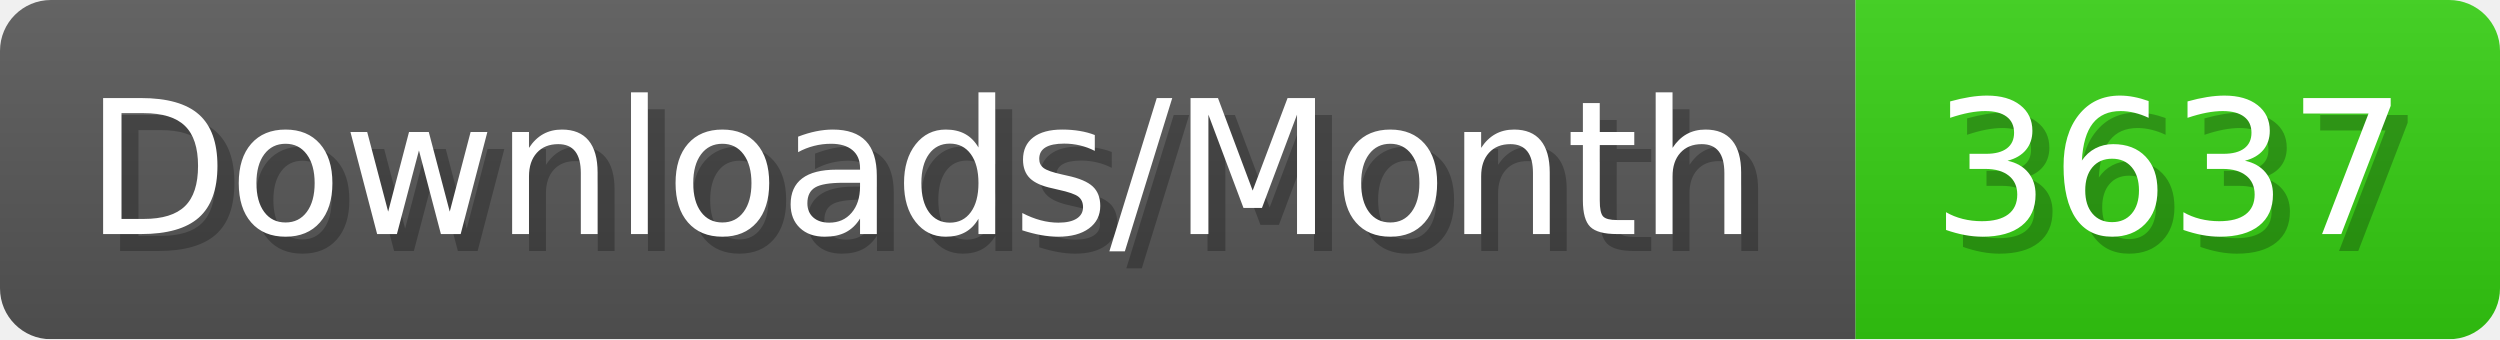
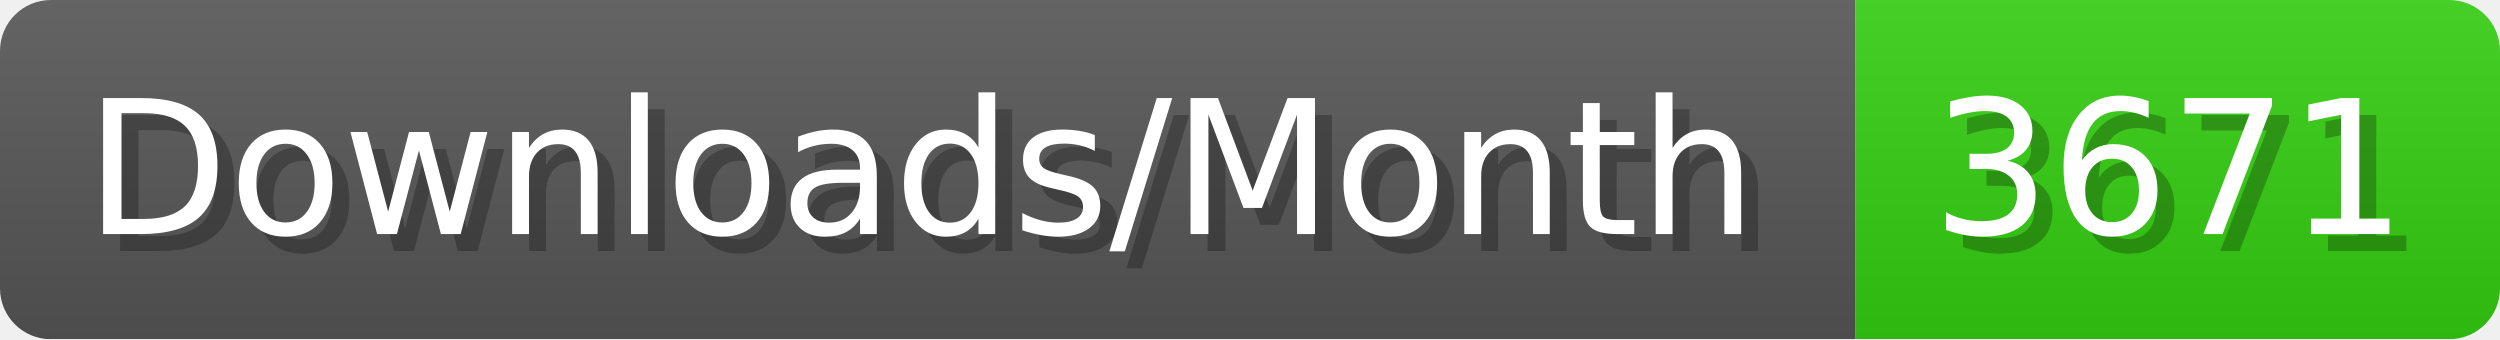
- <svg xmlns="http://www.w3.org/2000/svg" width="147.4" height="20" viewBox="0 0 1474 200" role="img" aria-label="Downloads/Month: 3637">
+ <svg xmlns="http://www.w3.org/2000/svg" width="147.4" height="20" viewBox="0 0 1474 200" role="img" aria-label="Downloads/Month: 3671">
  <linearGradient id="YlXUI" x2="0" y2="100%">
    <stop offset="0" stop-opacity=".1" stop-color="#EEE" />
    <stop offset="1" stop-opacity=".1" />
  </linearGradient>
  <mask id="JHhop">
    <rect width="1474" height="200" rx="30" fill="#FFF" />
  </mask>
  <g mask="url(#JHhop)">
    <rect width="1094" height="200" fill="#555" />
    <rect width="380" height="200" fill="#3C1" x="1094" />
    <rect width="1474" height="200" fill="url(#YlXUI)" />
  </g>
  <g aria-hidden="true" fill="#fff" text-anchor="start" font-family="Verdana,DejaVu Sans,sans-serif" font-size="110">
    <text x="60" y="148" textLength="994" fill="#000" opacity="0.25">Downloads/Month</text>
    <text x="50" y="138" textLength="994">Downloads/Month</text>
-     <text x="1149" y="148" textLength="280" fill="#000" opacity="0.25">3637</text>
-     <text x="1139" y="138" textLength="280">3637</text>
+     <text x="1149" y="148" textLength="280" fill="#000" opacity="0.25">3671</text>
+     <text x="1139" y="138" textLength="280">3671</text>
  </g>
</svg>
